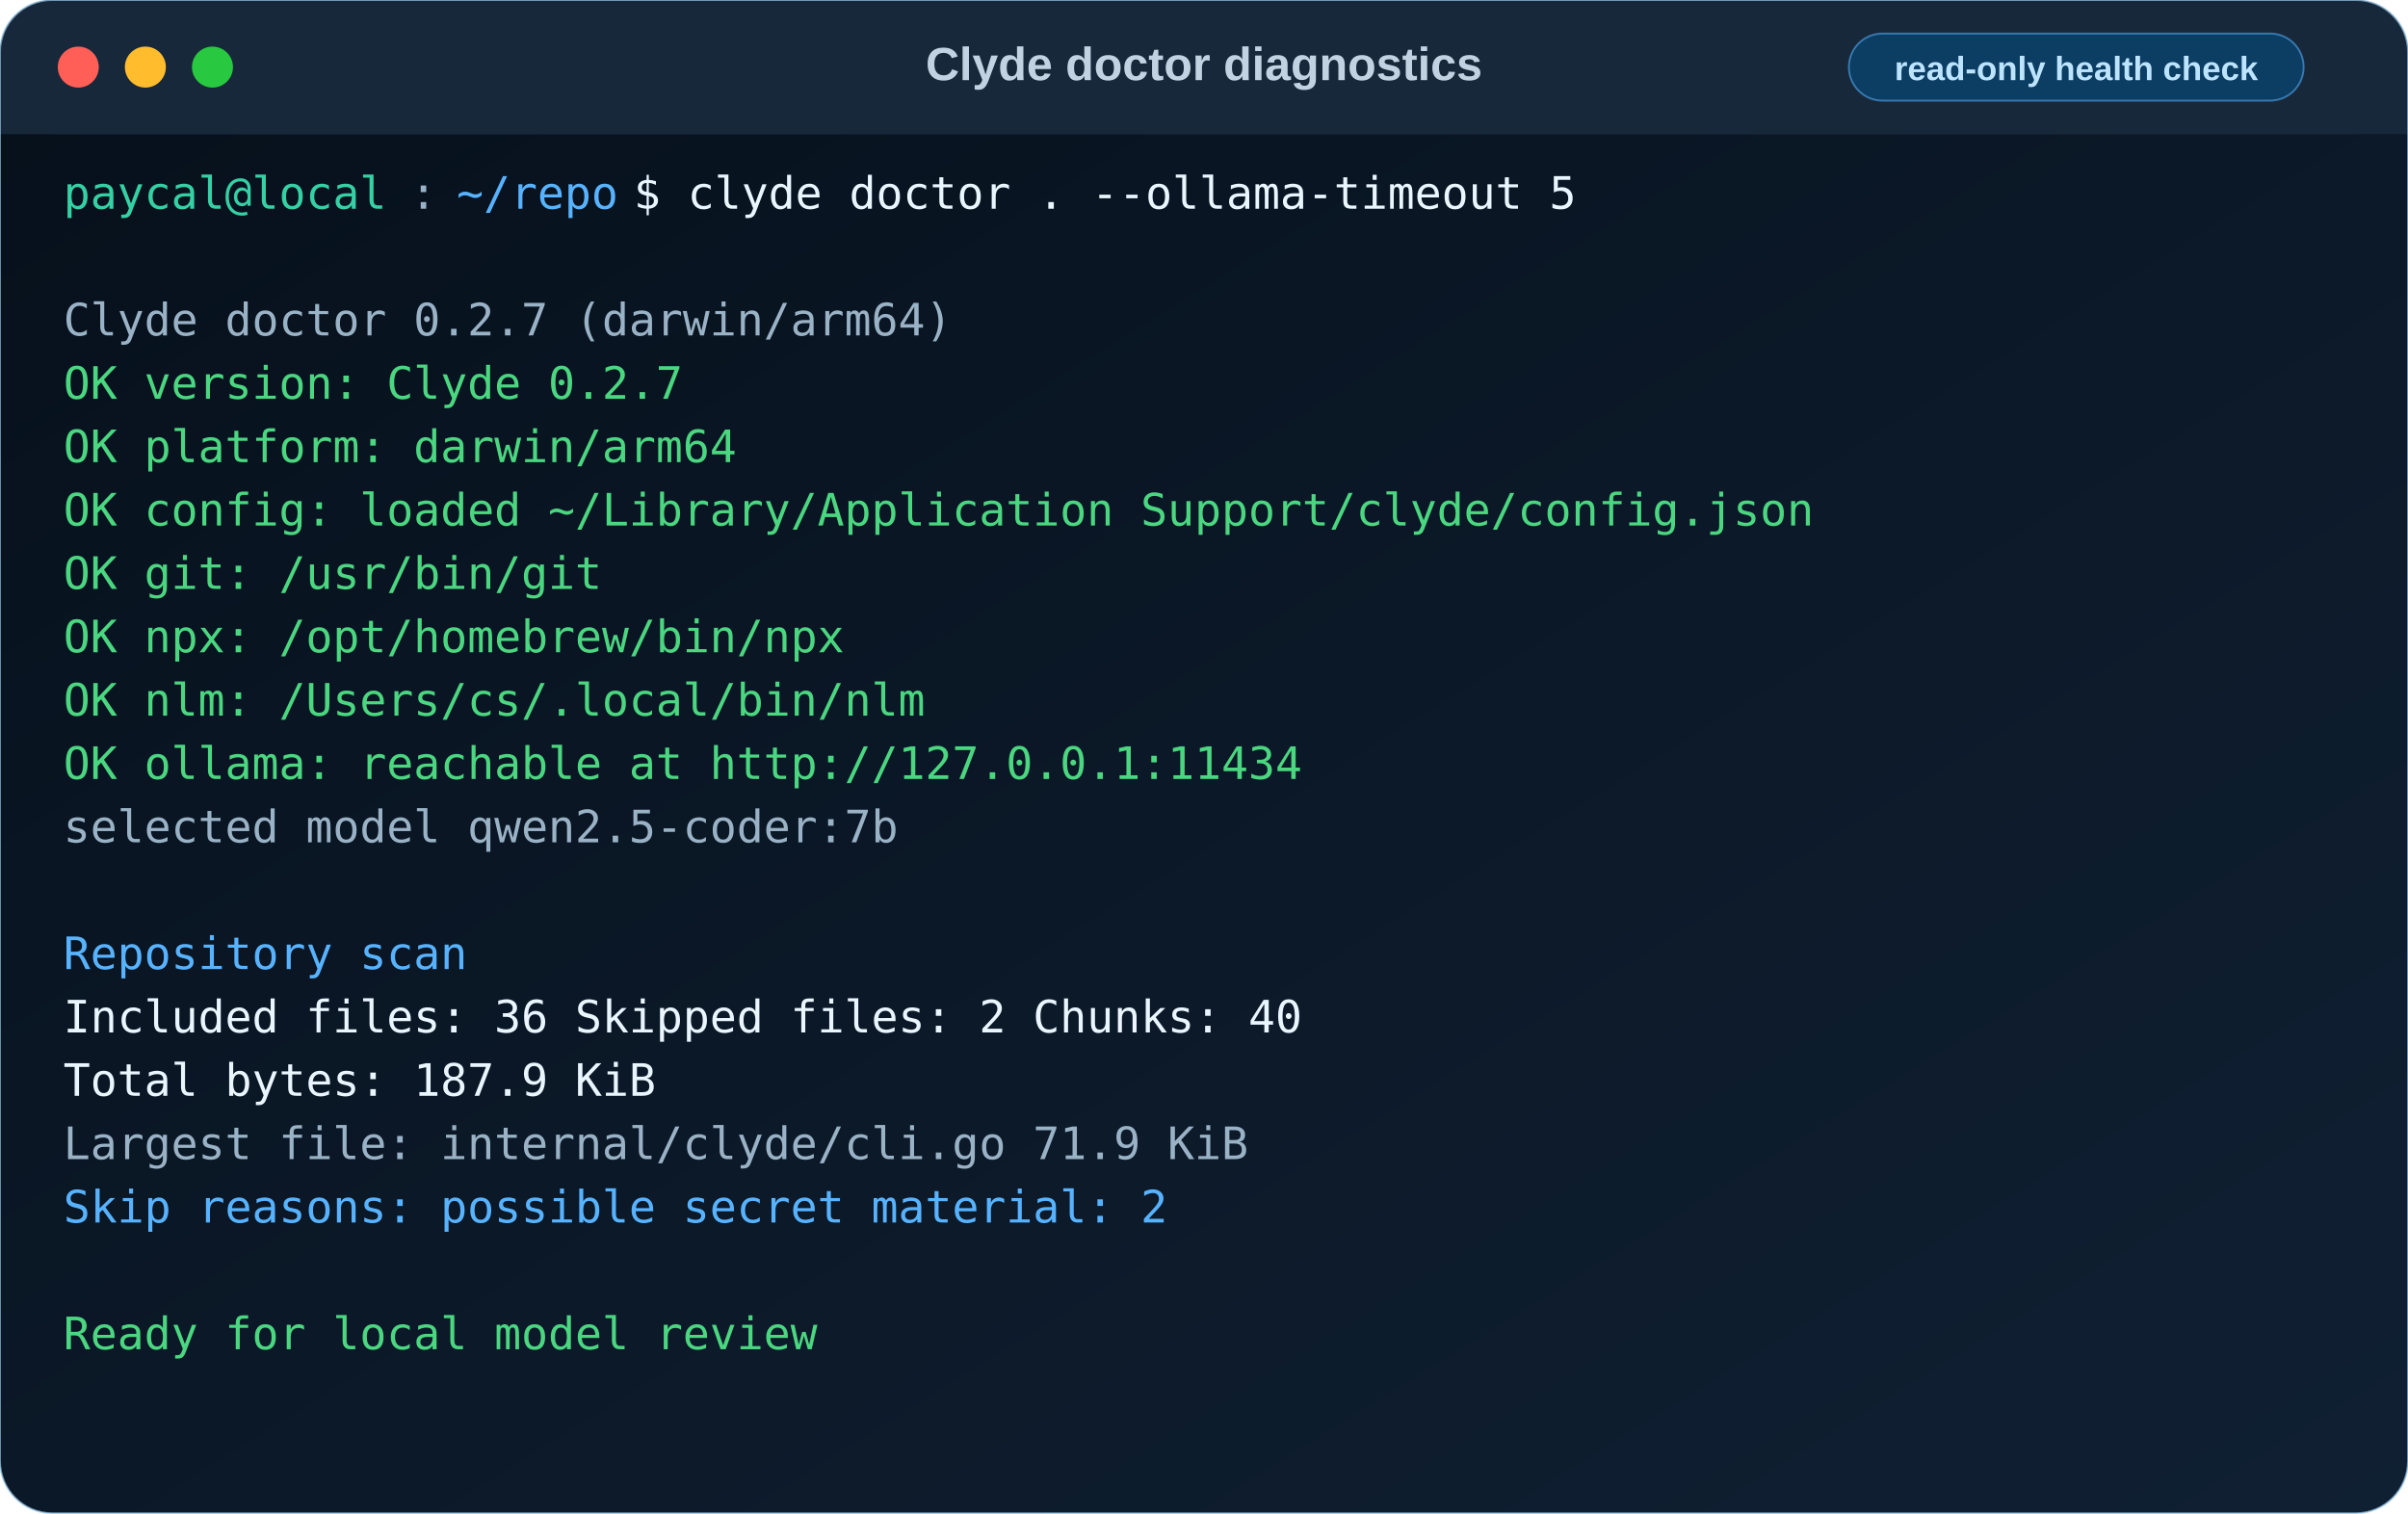
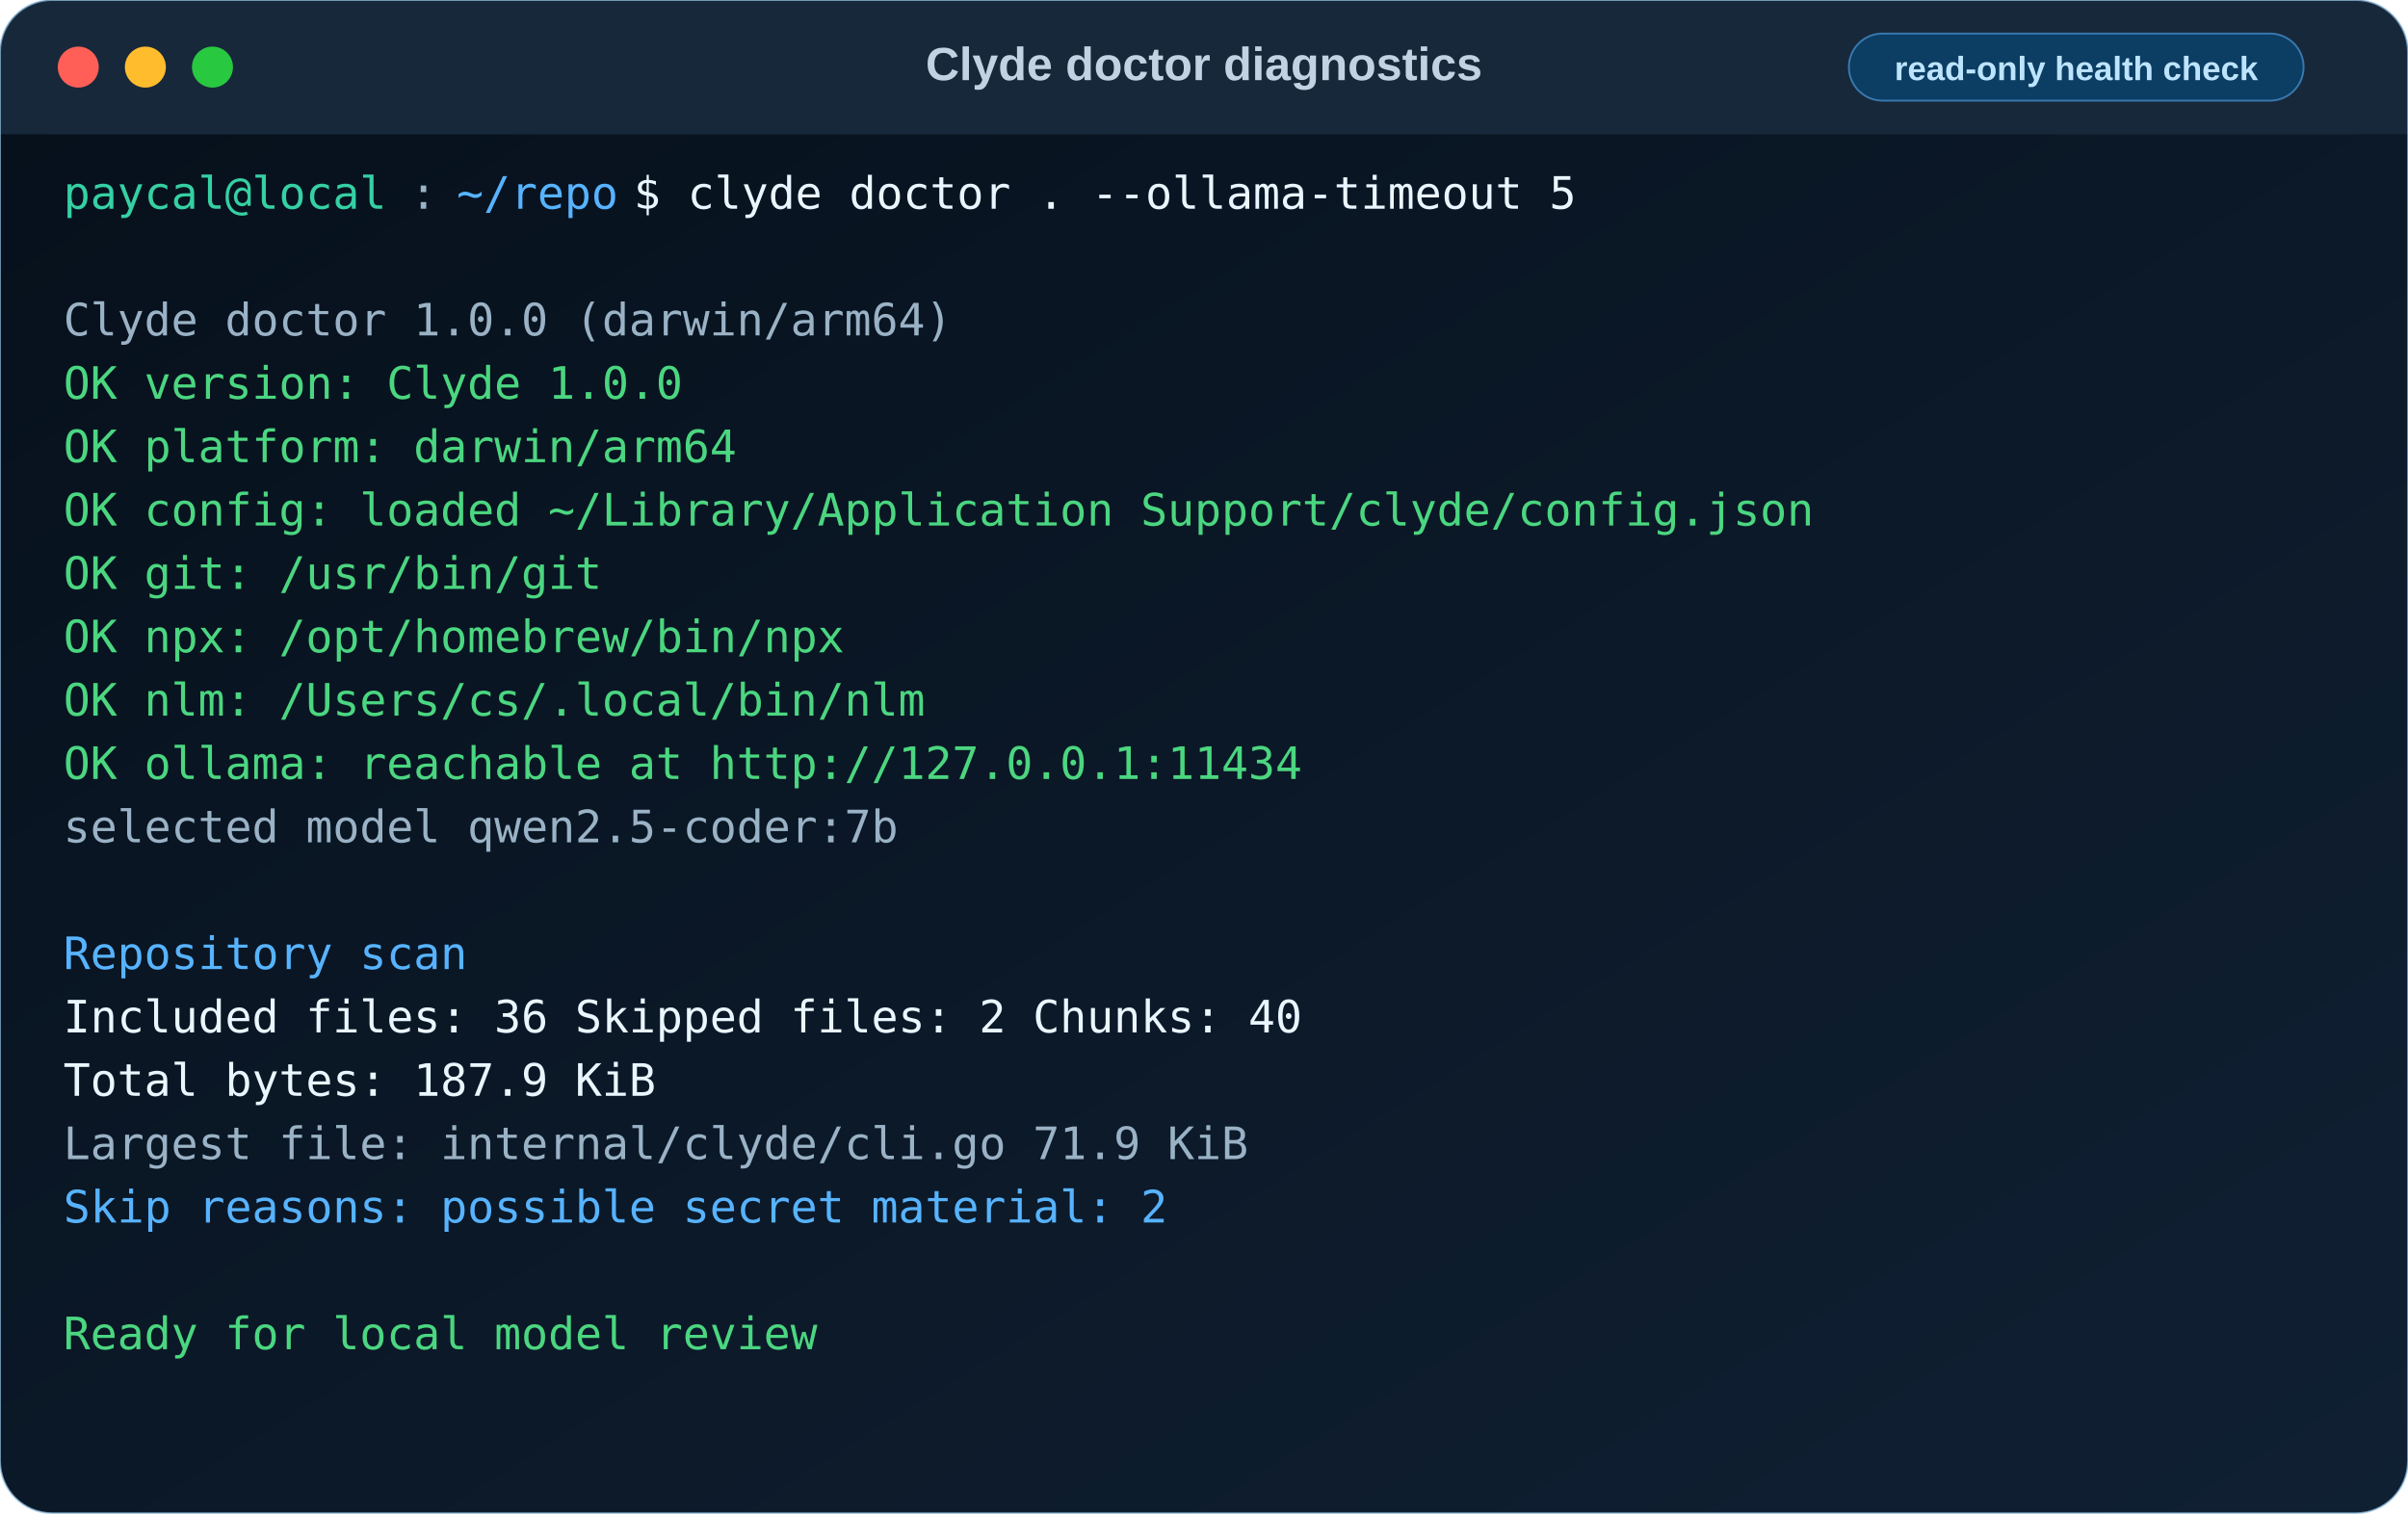
<svg xmlns="http://www.w3.org/2000/svg" width="1292" height="812" viewBox="0 0 1292 812">
  <defs>
    <linearGradient id="term" x1="0" y1="0" x2="1" y2="1">
      <stop offset="0" stop-color="#06101b" />
      <stop offset="1" stop-color="#102033" />
    </linearGradient>
  </defs>
  <rect x="0" y="0" width="1292" height="812" rx="28" fill="url(#term)" />
  <rect x="0" y="0" width="1292" height="72" rx="28" fill="#17283a" />
  <rect x="0" y="44" width="1292" height="28" fill="#17283a" />
  <circle cx="42" cy="36" r="11" fill="#ff5f57" />
  <circle cx="78" cy="36" r="11" fill="#ffbd2e" />
  <circle cx="114" cy="36" r="11" fill="#28c840" />
  <text x="646" y="43" text-anchor="middle" fill="#c1d3e2" font-size="25" font-family="Arial, sans-serif" font-weight="700">Clyde doctor diagnostics</text>
  <rect x="992" y="18" width="244" height="36" rx="18" fill="#0c3d62" stroke="#57b3ff" stroke-opacity="0.55" />
  <text x="1114" y="43" text-anchor="middle" fill="#bde4ff" font-size="18" font-family="Arial, sans-serif" font-weight="700">read-only health check</text>
  <g font-family="Monaco, Consolas, monospace" font-size="24" font-weight="500">
    <text x="34" y="112" fill="#35d0a3">paycal@local</text>
    <text x="220" y="112" fill="#9ab2c5"> : </text>
    <text x="245" y="112" fill="#57b3ff">~/repo</text>
    <text x="340" y="112" fill="#eaf6ff">$ clyde doctor . --ollama-timeout 5</text>
-     <text x="34" y="180" fill="#9ab2c5">Clyde doctor 0.2.7 (darwin/arm64)</text>
-     <text x="34" y="214" fill="#4bd680">OK version: Clyde 0.2.7</text>
+     <text x="34" y="180" fill="#9ab2c5">Clyde doctor 1.0.0 (darwin/arm64)</text>
+     <text x="34" y="214" fill="#4bd680">OK version: Clyde 1.0.0</text>
    <text x="34" y="248" fill="#4bd680">OK platform: darwin/arm64</text>
    <text x="34" y="282" fill="#4bd680">OK config: loaded ~/Library/Application Support/clyde/config.json</text>
    <text x="34" y="316" fill="#4bd680">OK git: /usr/bin/git</text>
    <text x="34" y="350" fill="#4bd680">OK npx: /opt/homebrew/bin/npx</text>
    <text x="34" y="384" fill="#4bd680">OK nlm: /Users/cs/.local/bin/nlm</text>
    <text x="34" y="418" fill="#4bd680">OK ollama: reachable at http://127.0.0.1:11434</text>
    <text x="34" y="452" fill="#9ab2c5">           selected model qwen2.5-coder:7b</text>
    <text x="34" y="520" fill="#57b3ff">Repository scan</text>
    <text x="34" y="554" fill="#eaf6ff">  Included files: 36    Skipped files: 2    Chunks: 40</text>
    <text x="34" y="588" fill="#eaf6ff">  Total bytes: 187.9 KiB</text>
    <text x="34" y="622" fill="#9ab2c5">  Largest file: internal/clyde/cli.go 71.9 KiB</text>
    <text x="34" y="656" fill="#57b3ff">Skip reasons: possible secret material: 2</text>
    <text x="34" y="724" fill="#4bd680">Ready for local model review</text>
  </g>
  <rect x="0" y="0" width="1292" height="812" rx="28" fill="none" stroke="#9dcced" stroke-opacity="0.68" />
</svg>
